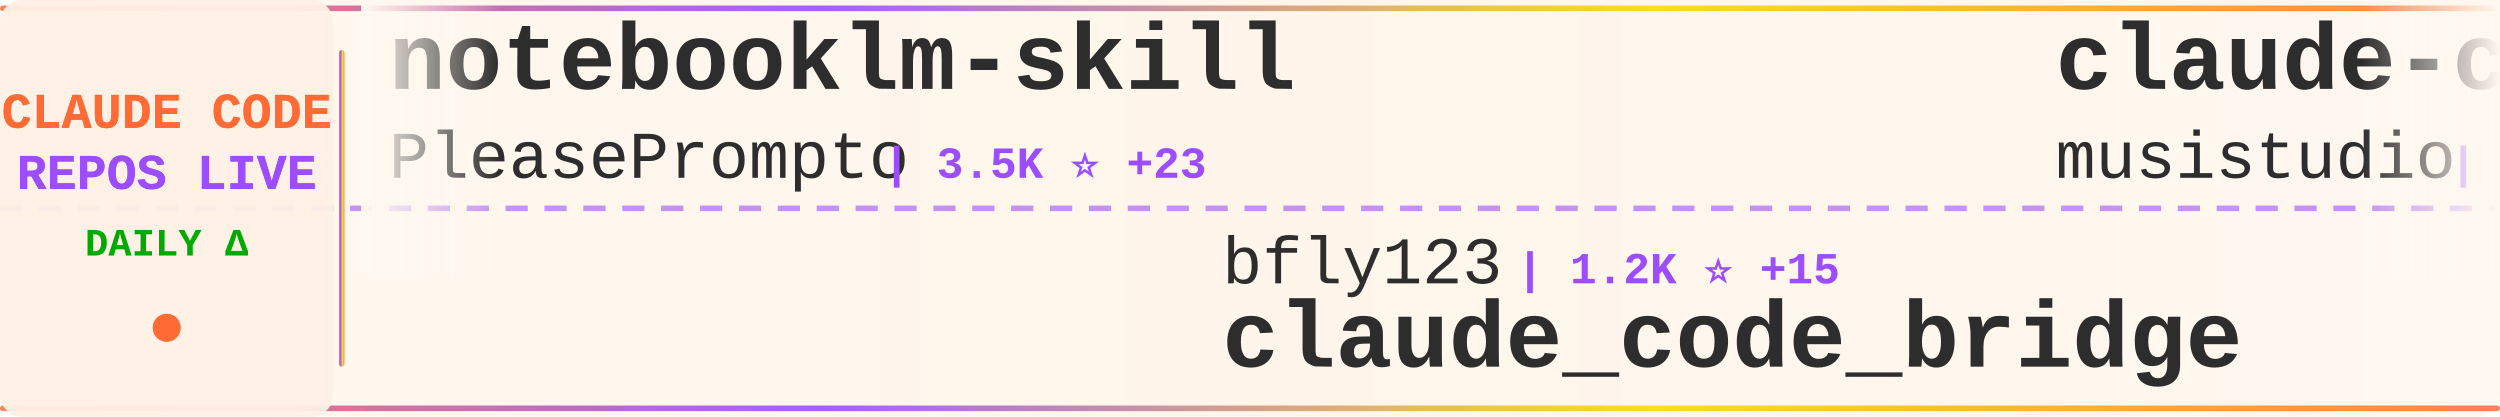
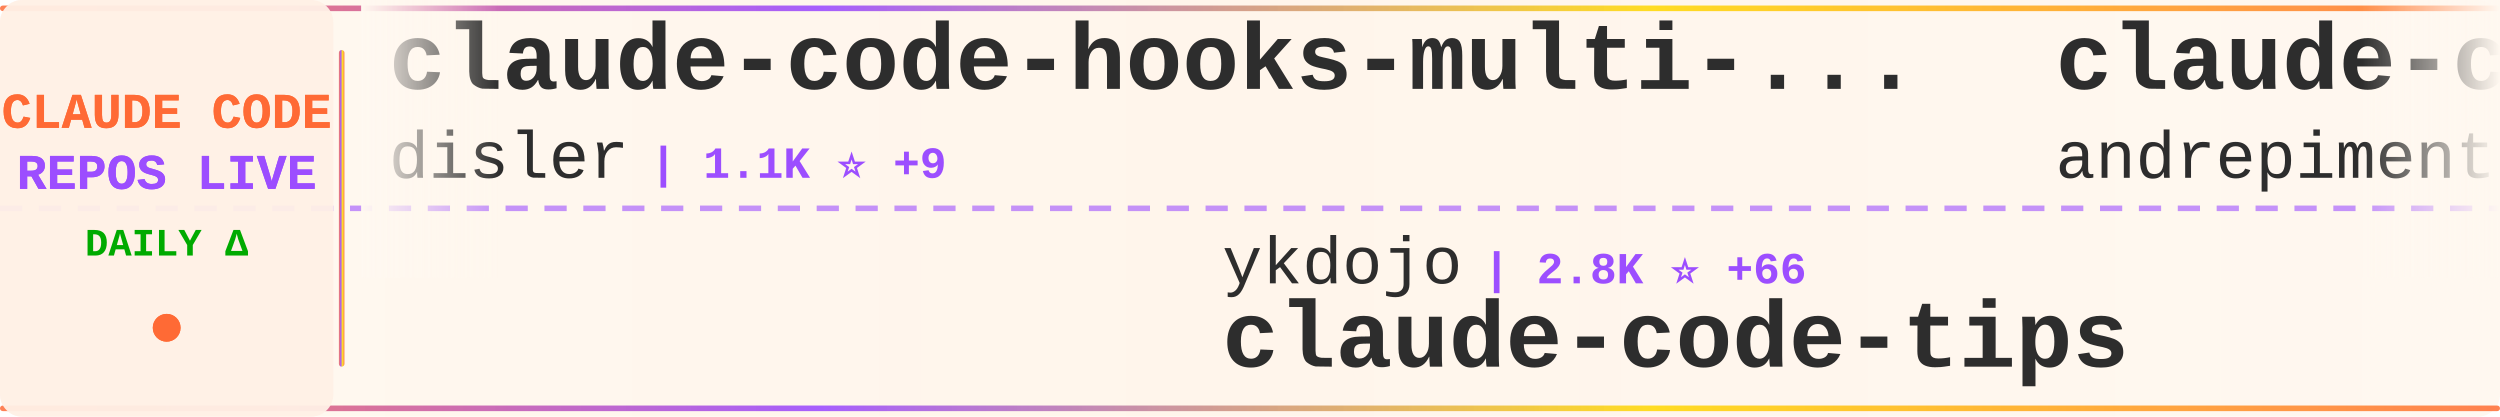
<svg xmlns="http://www.w3.org/2000/svg" width="900" height="150">
  <defs>
    <linearGradient id="tickerBg" x1="0%" y1="0%" x2="100%" y2="0%">
      <stop offset="0%" style="stop-color:#fff8f0;stop-opacity:0.98" />
      <stop offset="50%" style="stop-color:#fff5eb;stop-opacity:1" />
      <stop offset="100%" style="stop-color:#fff8f0;stop-opacity:0.98" />
    </linearGradient>
    <linearGradient id="borderGrad" x1="0%" y1="0%" x2="100%" y2="0%">
      <stop offset="0%" style="stop-color:#FF6B35;stop-opacity:0.85">
        <animate attributeName="stop-opacity" values="0.85;1;0.85" dur="2s" repeatCount="indefinite" />
      </stop>
      <stop offset="33%" style="stop-color:#9C4EFF;stop-opacity:0.9">
        <animate attributeName="stop-opacity" values="0.9;1;0.9" dur="2.2s" repeatCount="indefinite" />
      </stop>
      <stop offset="66%" style="stop-color:#FFD700;stop-opacity:0.85">
        <animate attributeName="stop-opacity" values="0.85;1;0.85" dur="1.8s" repeatCount="indefinite" />
      </stop>
      <stop offset="100%" style="stop-color:#FF6B35;stop-opacity:0.85">
        <animate attributeName="stop-opacity" values="0.85;1;0.85" dur="2s" repeatCount="indefinite" />
      </stop>
    </linearGradient>
    <filter id="textGlow">
      <feGaussianBlur stdDeviation="0.15" result="coloredBlur" />
      <feMerge>
        <feMergeNode in="coloredBlur" />
        <feMergeNode in="SourceGraphic" />
      </feMerge>
    </filter>
    <filter id="metricGlow">
      <feGaussianBlur stdDeviation="0.2" result="coloredBlur" />
      <feMerge>
        <feMergeNode in="coloredBlur" />
        <feMergeNode in="SourceGraphic" />
      </feMerge>
    </filter>
    <linearGradient id="leftFade" x1="0%" y1="0%" x2="100%" y2="0%">
      <stop offset="0%" style="stop-color:#fff8f0;stop-opacity:1" />
      <stop offset="100%" style="stop-color:#fff8f0;stop-opacity:0" />
    </linearGradient>
    <linearGradient id="rightFade" x1="0%" y1="0%" x2="100%" y2="0%">
      <stop offset="0%" style="stop-color:#fff8f0;stop-opacity:0" />
      <stop offset="100%" style="stop-color:#fff8f0;stop-opacity:1" />
    </linearGradient>
  </defs>
  <rect width="900" height="150" fill="url(#tickerBg)" rx="8" />
  <rect x="0" y="2" width="900" height="2" fill="url(#borderGrad)" rx="1" />
  <rect x="0" y="146" width="900" height="2" fill="url(#borderGrad)" rx="1" />
  <line x1="0" y1="75" x2="900" y2="75" stroke="#9C4EFF" stroke-width="2" stroke-dasharray="8 6" opacity="0.6" />
  <rect x="0" y="0" width="120" height="150" fill="#fff0e6" opacity="0.95" rx="8" />
  <text x="60" y="46" font-family="'Courier New', monospace" font-size="18" font-weight="bold" fill="#FF6B35" text-anchor="middle" filter="url(#textGlow)">
    CLAUDE CODE
  </text>
  <text x="60" y="68" font-family="'Courier New', monospace" font-size="18" font-weight="bold" fill="#9C4EFF" text-anchor="middle" filter="url(#textGlow)">
    REPOS LIVE
  </text>
  <text x="60" y="92" font-family="'Courier New', monospace" font-size="14" font-weight="bold" fill="#00aa00" text-anchor="middle">
    DAILY Δ
  </text>
  <circle cx="60" cy="118" r="5" fill="#FF6B35" filter="url(#metricGlow)">
    <animate attributeName="r" values="4;6;4" dur="1.5s" repeatCount="indefinite" />
    <animate attributeName="opacity" values="0.6;1;0.6" dur="1.5s" repeatCount="indefinite" />
  </circle>
  <rect x="122" y="18" width="2" height="114" fill="url(#borderGrad)" rx="1" />
  <clipPath id="tickerClip">
    <rect x="130" y="0" width="770" height="150" />
  </clipPath>
  <g clip-path="url(#tickerClip)">
    <g id="tickerItems">
      <animateTransform attributeName="transform" attributeType="XML" type="translate" from="0 0" to="-3000 0" dur="54s" repeatCount="indefinite" />
      <g transform="translate(0, 0)">
-         <text x="140" y="32" font-family="'Courier New', monospace" font-size="34" font-weight="bold" fill="#2d2d2d">notebooklm-skill</text>
-         <text x="140" y="64" font-family="'Courier New', monospace" font-size="24" font-weight="normal" fill="#2d2d2d" opacity="1.0">PleasePrompto</text>
-         <text x="318" y="64" font-family="'Courier New', monospace" font-size="16" font-weight="bold" fill="#9C4EFF"> | 3.5K ⭐ +23</text>
+         <text x="140" y="32" font-family="'Courier New', monospace" font-size="34" font-weight="bold" fill="#2d2d2d">claude-code-hooks-multi-...</text>
+         <text x="140" y="64" font-family="'Courier New', monospace" font-size="24" font-weight="normal" fill="#2d2d2d" opacity="1.0">disler</text>
+         <text x="234" y="64" font-family="'Courier New', monospace" font-size="16" font-weight="bold" fill="#9C4EFF"> | 1.1K ⭐ +9</text>
      </g>
      <g transform="translate(300, 0)">
+         <text x="140" y="102" font-family="'Courier New', monospace" font-size="24" font-weight="normal" fill="#2d2d2d" opacity="1.0">ykdojo</text>
+         <text x="234" y="102" font-family="'Courier New', monospace" font-size="16" font-weight="bold" fill="#9C4EFF"> | 2.8K ⭐ +66</text>
+         <text x="140" y="132" font-family="'Courier New', monospace" font-size="34" font-weight="bold" fill="#2d2d2d">claude-code-tips</text>
+       </g>
+       <g transform="translate(600, 0)">
+         <text x="140" y="32" font-family="'Courier New', monospace" font-size="34" font-weight="bold" fill="#2d2d2d">claude-code-chat</text>
+         <text x="140" y="64" font-family="'Courier New', monospace" font-size="24" font-weight="normal" fill="#2d2d2d" opacity="1.0">andrepimenta</text>
+         <text x="306" y="64" font-family="'Courier New', monospace" font-size="16" font-weight="bold" fill="#9C4EFF"> | 992 ⭐ +1</text>
+       </g>
+       <g transform="translate(900, 0)">
        <text x="140" y="102" font-family="'Courier New', monospace" font-size="24" font-weight="normal" fill="#2d2d2d" opacity="1.0">bfly123</text>
        <text x="246" y="102" font-family="'Courier New', monospace" font-size="16" font-weight="bold" fill="#9C4EFF"> | 1.2K ⭐ +15</text>
        <text x="140" y="132" font-family="'Courier New', monospace" font-size="34" font-weight="bold" fill="#2d2d2d">claude_code_bridge</text>
      </g>
-       <g transform="translate(600, 0)">
-         <text x="140" y="32" font-family="'Courier New', monospace" font-size="34" font-weight="bold" fill="#2d2d2d">claude-code-router</text>
-         <text x="140" y="64" font-family="'Courier New', monospace" font-size="24" font-weight="normal" fill="#2d2d2d" opacity="1.0">musistudio</text>
-         <text x="282" y="64" font-family="'Courier New', monospace" font-size="16" font-weight="bold" fill="#9C4EFF"> | 27.8K ⭐ +78</text>
-       </g>
-       <g transform="translate(900, 0)">
-         <text x="140" y="102" font-family="'Courier New', monospace" font-size="24" font-weight="normal" fill="#2d2d2d" opacity="1.0">ComposioHQ</text>
-         <text x="282" y="102" font-family="'Courier New', monospace" font-size="16" font-weight="bold" fill="#9C4EFF"> | 34.7K ⭐ +263</text>
-         <text x="140" y="132" font-family="'Courier New', monospace" font-size="34" font-weight="bold" fill="#2d2d2d">awesome-claude-skills</text>
-       </g>
      <g transform="translate(1200, 0)">
-         <text x="140" y="32" font-family="'Courier New', monospace" font-size="34" font-weight="bold" fill="#2d2d2d">1code</text>
-         <text x="140" y="64" font-family="'Courier New', monospace" font-size="24" font-weight="normal" fill="#2d2d2d" opacity="1.0">21st-dev</text>
-         <text x="258" y="64" font-family="'Courier New', monospace" font-size="16" font-weight="bold" fill="#9C4EFF"> | 4.9K ⭐ +15</text>
+         <text x="140" y="32" font-family="'Courier New', monospace" font-size="34" font-weight="bold" fill="#2d2d2d">claude-code-acp</text>
+         <text x="140" y="64" font-family="'Courier New', monospace" font-size="24" font-weight="normal" fill="#2d2d2d" opacity="1.0">zed-industries</text>
+         <text x="330" y="64" font-family="'Courier New', monospace" font-size="16" font-weight="bold" fill="#9C4EFF"> | 929 ⭐ +2</text>
      </g>
      <g transform="translate(1500, 0)">
-         <text x="140" y="102" font-family="'Courier New', monospace" font-size="24" font-weight="normal" fill="#2d2d2d" opacity="1.0">fuergaosi233</text>
-         <text x="306" y="102" font-family="'Courier New', monospace" font-size="16" font-weight="bold" fill="#9C4EFF"> | 2.0K ⭐ +3</text>
-         <text x="140" y="132" font-family="'Courier New', monospace" font-size="34" font-weight="bold" fill="#2d2d2d">claude-code-proxy</text>
+         <text x="140" y="102" font-family="'Courier New', monospace" font-size="24" font-weight="normal" fill="#2d2d2d" opacity="1.0">browser-use</text>
+         <text x="294" y="102" font-family="'Courier New', monospace" font-size="16" font-weight="bold" fill="#9C4EFF"> | 78.3K ⭐ +63</text>
+         <text x="140" y="132" font-family="'Courier New', monospace" font-size="34" font-weight="bold" fill="#2d2d2d">browser-use</text>
      </g>
      <g transform="translate(1800, 0)">
-         <text x="140" y="32" font-family="'Courier New', monospace" font-size="34" font-weight="bold" fill="#2d2d2d">ralph</text>
-         <text x="140" y="64" font-family="'Courier New', monospace" font-size="24" font-weight="normal" fill="#2d2d2d" opacity="1.0">snarktank</text>
-         <text x="270" y="64" font-family="'Courier New', monospace" font-size="16" font-weight="bold" fill="#9C4EFF"> | 10.3K ⭐ +85</text>
+         <text x="140" y="32" font-family="'Courier New', monospace" font-size="34" font-weight="bold" fill="#2d2d2d">claude-code-tools</text>
+         <text x="140" y="64" font-family="'Courier New', monospace" font-size="24" font-weight="normal" fill="#2d2d2d" opacity="1.0">pchalasani</text>
+         <text x="282" y="64" font-family="'Courier New', monospace" font-size="16" font-weight="bold" fill="#9C4EFF"> | 1.4K ⭐ +7</text>
      </g>
      <g transform="translate(2100, 0)">
-         <text x="140" y="102" font-family="'Courier New', monospace" font-size="24" font-weight="normal" fill="#2d2d2d" opacity="1.0">Yuyz0112</text>
-         <text x="258" y="102" font-family="'Courier New', monospace" font-size="16" font-weight="bold" fill="#9C4EFF"> | 2.1K ⭐ +7</text>
-         <text x="140" y="132" font-family="'Courier New', monospace" font-size="34" font-weight="bold" fill="#2d2d2d">claude-code-reverse</text>
+         <text x="140" y="102" font-family="'Courier New', monospace" font-size="24" font-weight="normal" fill="#2d2d2d" opacity="1.0">farion1231</text>
+         <text x="282" y="102" font-family="'Courier New', monospace" font-size="16" font-weight="bold" fill="#9C4EFF"> | 18.1K ⭐ +194</text>
+         <text x="140" y="132" font-family="'Courier New', monospace" font-size="34" font-weight="bold" fill="#2d2d2d">cc-switch</text>
      </g>
      <g transform="translate(2400, 0)">
-         <text x="140" y="32" font-family="'Courier New', monospace" font-size="34" font-weight="bold" fill="#2d2d2d">claude-code-system-promp...</text>
-         <text x="140" y="64" font-family="'Courier New', monospace" font-size="24" font-weight="normal" fill="#2d2d2d" opacity="1.0">Piebald-AI</text>
-         <text x="282" y="64" font-family="'Courier New', monospace" font-size="16" font-weight="bold" fill="#9C4EFF"> | 4.5K ⭐ +39</text>
+         <text x="140" y="32" font-family="'Courier New', monospace" font-size="34" font-weight="bold" fill="#2d2d2d">superdesign</text>
+         <text x="140" y="64" font-family="'Courier New', monospace" font-size="24" font-weight="normal" fill="#2d2d2d" opacity="1.0">superdesigndev</text>
+         <text x="330" y="64" font-family="'Courier New', monospace" font-size="16" font-weight="bold" fill="#9C4EFF"> | 6.0K ⭐ +4</text>
      </g>
      <g transform="translate(2700, 0)">
-         <text x="140" y="102" font-family="'Courier New', monospace" font-size="24" font-weight="normal" fill="#2d2d2d" opacity="1.0">pedrohcgs</text>
-         <text x="270" y="102" font-family="'Courier New', monospace" font-size="16" font-weight="bold" fill="#9C4EFF"> | 242 ⭐ +16</text>
-         <text x="140" y="132" font-family="'Courier New', monospace" font-size="34" font-weight="bold" fill="#2d2d2d">claude-code-my-workflow</text>
+         <text x="140" y="102" font-family="'Courier New', monospace" font-size="24" font-weight="normal" fill="#2d2d2d" opacity="1.0">sugyan</text>
+         <text x="234" y="102" font-family="'Courier New', monospace" font-size="16" font-weight="bold" fill="#9C4EFF"> | 911 ⭐ +4</text>
+         <text x="140" y="132" font-family="'Courier New', monospace" font-size="34" font-weight="bold" fill="#2d2d2d">claude-code-webui</text>
      </g>
      <g transform="translate(3000, 0)">
-         <text x="140" y="32" font-family="'Courier New', monospace" font-size="34" font-weight="bold" fill="#2d2d2d">notebooklm-skill</text>
-         <text x="140" y="64" font-family="'Courier New', monospace" font-size="24" font-weight="normal" fill="#2d2d2d" opacity="1.0">PleasePrompto</text>
-         <text x="318" y="64" font-family="'Courier New', monospace" font-size="16" font-weight="bold" fill="#9C4EFF"> | 3.5K ⭐ +23</text>
+         <text x="140" y="32" font-family="'Courier New', monospace" font-size="34" font-weight="bold" fill="#2d2d2d">claude-code-hooks-multi-...</text>
+         <text x="140" y="64" font-family="'Courier New', monospace" font-size="24" font-weight="normal" fill="#2d2d2d" opacity="1.0">disler</text>
+         <text x="234" y="64" font-family="'Courier New', monospace" font-size="16" font-weight="bold" fill="#9C4EFF"> | 1.1K ⭐ +9</text>
      </g>
      <g transform="translate(3300, 0)">
+         <text x="140" y="102" font-family="'Courier New', monospace" font-size="24" font-weight="normal" fill="#2d2d2d" opacity="1.0">ykdojo</text>
+         <text x="234" y="102" font-family="'Courier New', monospace" font-size="16" font-weight="bold" fill="#9C4EFF"> | 2.8K ⭐ +66</text>
+         <text x="140" y="132" font-family="'Courier New', monospace" font-size="34" font-weight="bold" fill="#2d2d2d">claude-code-tips</text>
+       </g>
+       <g transform="translate(3600, 0)">
+         <text x="140" y="32" font-family="'Courier New', monospace" font-size="34" font-weight="bold" fill="#2d2d2d">claude-code-chat</text>
+         <text x="140" y="64" font-family="'Courier New', monospace" font-size="24" font-weight="normal" fill="#2d2d2d" opacity="1.0">andrepimenta</text>
+         <text x="306" y="64" font-family="'Courier New', monospace" font-size="16" font-weight="bold" fill="#9C4EFF"> | 992 ⭐ +1</text>
+       </g>
+       <g transform="translate(3900, 0)">
        <text x="140" y="102" font-family="'Courier New', monospace" font-size="24" font-weight="normal" fill="#2d2d2d" opacity="1.0">bfly123</text>
        <text x="246" y="102" font-family="'Courier New', monospace" font-size="16" font-weight="bold" fill="#9C4EFF"> | 1.2K ⭐ +15</text>
        <text x="140" y="132" font-family="'Courier New', monospace" font-size="34" font-weight="bold" fill="#2d2d2d">claude_code_bridge</text>
-       </g>
-       <g transform="translate(3600, 0)">
-         <text x="140" y="32" font-family="'Courier New', monospace" font-size="34" font-weight="bold" fill="#2d2d2d">claude-code-router</text>
-         <text x="140" y="64" font-family="'Courier New', monospace" font-size="24" font-weight="normal" fill="#2d2d2d" opacity="1.0">musistudio</text>
-         <text x="282" y="64" font-family="'Courier New', monospace" font-size="16" font-weight="bold" fill="#9C4EFF"> | 27.8K ⭐ +78</text>
-       </g>
-       <g transform="translate(3900, 0)">
-         <text x="140" y="102" font-family="'Courier New', monospace" font-size="24" font-weight="normal" fill="#2d2d2d" opacity="1.0">ComposioHQ</text>
-         <text x="282" y="102" font-family="'Courier New', monospace" font-size="16" font-weight="bold" fill="#9C4EFF"> | 34.7K ⭐ +263</text>
-         <text x="140" y="132" font-family="'Courier New', monospace" font-size="34" font-weight="bold" fill="#2d2d2d">awesome-claude-skills</text>
      </g>
    </g>
  </g>
  <rect x="130" y="0" width="50" height="100" fill="url(#leftFade)" />
  <rect x="850" y="0" width="50" height="100" fill="url(#rightFade)" />
</svg>
